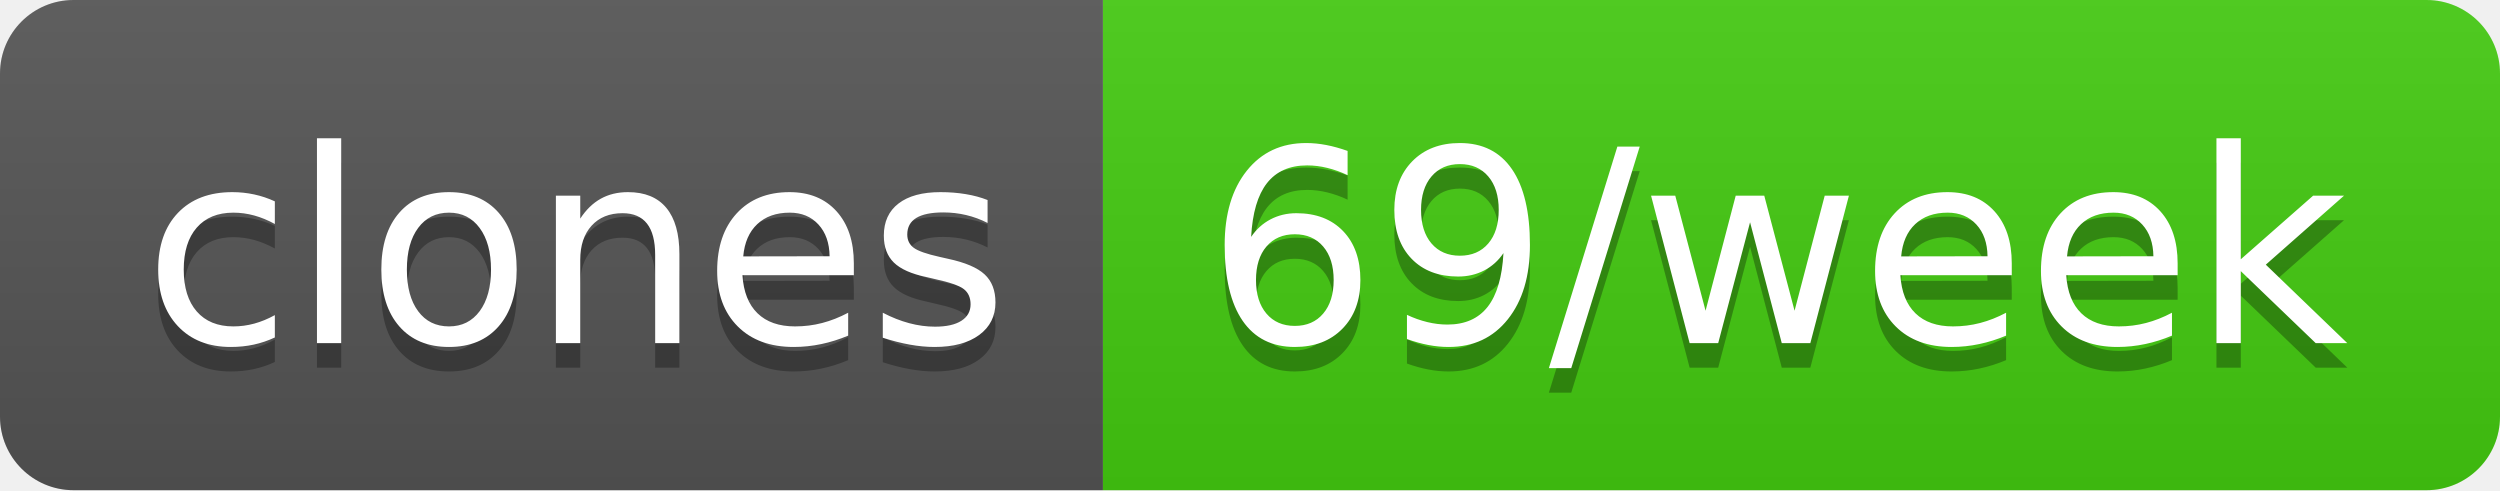
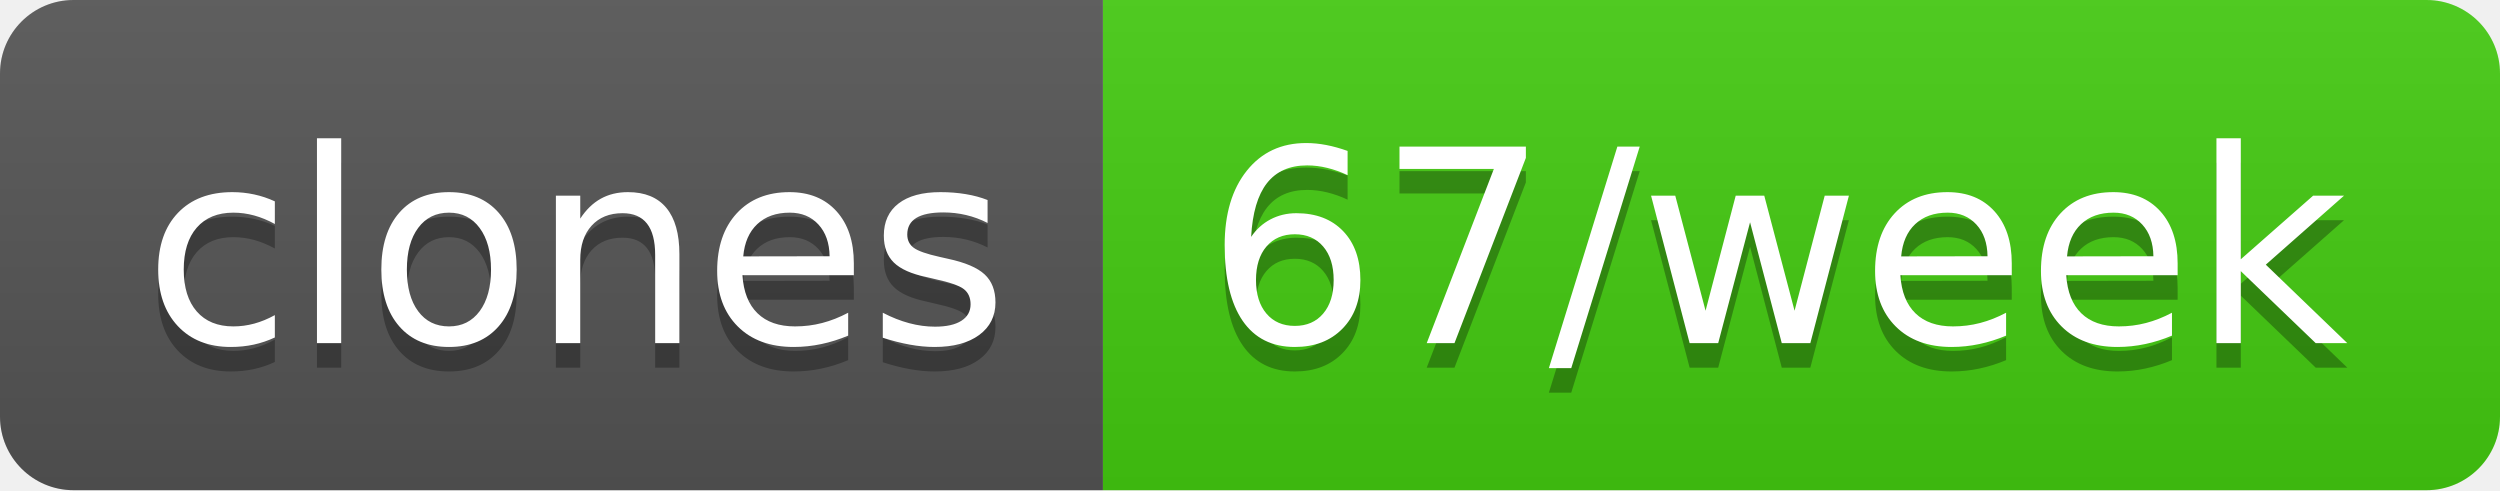
- <svg xmlns="http://www.w3.org/2000/svg" width="102" height="20" role="img" aria-label="clones: 69/week">
+ <svg xmlns="http://www.w3.org/2000/svg" width="102" height="20" role="img" aria-label="clones: 67/week">
  <linearGradient id="s" x2="0" y2="100%">
    <stop offset="0" stop-color="#bbb" stop-opacity=".1" />
    <stop offset="1" stop-opacity=".1" />
  </linearGradient>
  <clipPath id="r">
    <rect width="102" height="20" rx="3" fill="#fff" />
  </clipPath>
  <g clip-path="url(#r)">
    <rect width="45" height="20" fill="#555" />
    <rect x="45" width="57" height="20" fill="#4c1" />
    <rect width="102" height="20" fill="url(#s)" />
  </g>
  <g fill="#fff" text-anchor="middle" font-family="Verdana,Geneva,DejaVu Sans,sans-serif" text-rendering="geometricPrecision" font-size="110">
    <text aria-hidden="true" x="235" y="150" fill="#010101" fill-opacity=".3" transform="scale(.1)" textLength="350">clones</text>
    <text x="235" y="140" transform="scale(.1)" fill="#fff" textLength="350">clones</text>
-     <text aria-hidden="true" x="725" y="150" fill="#010101" fill-opacity=".3" transform="scale(.1)" textLength="470">69/week</text>
-     <text x="725" y="140" transform="scale(.1)" fill="#fff" textLength="470">69/week</text>
+     <text aria-hidden="true" x="725" y="150" fill="#010101" fill-opacity=".3" transform="scale(.1)" textLength="470">67/week</text>
+     <text x="725" y="140" transform="scale(.1)" fill="#fff" textLength="470">67/week</text>
  </g>
</svg>
